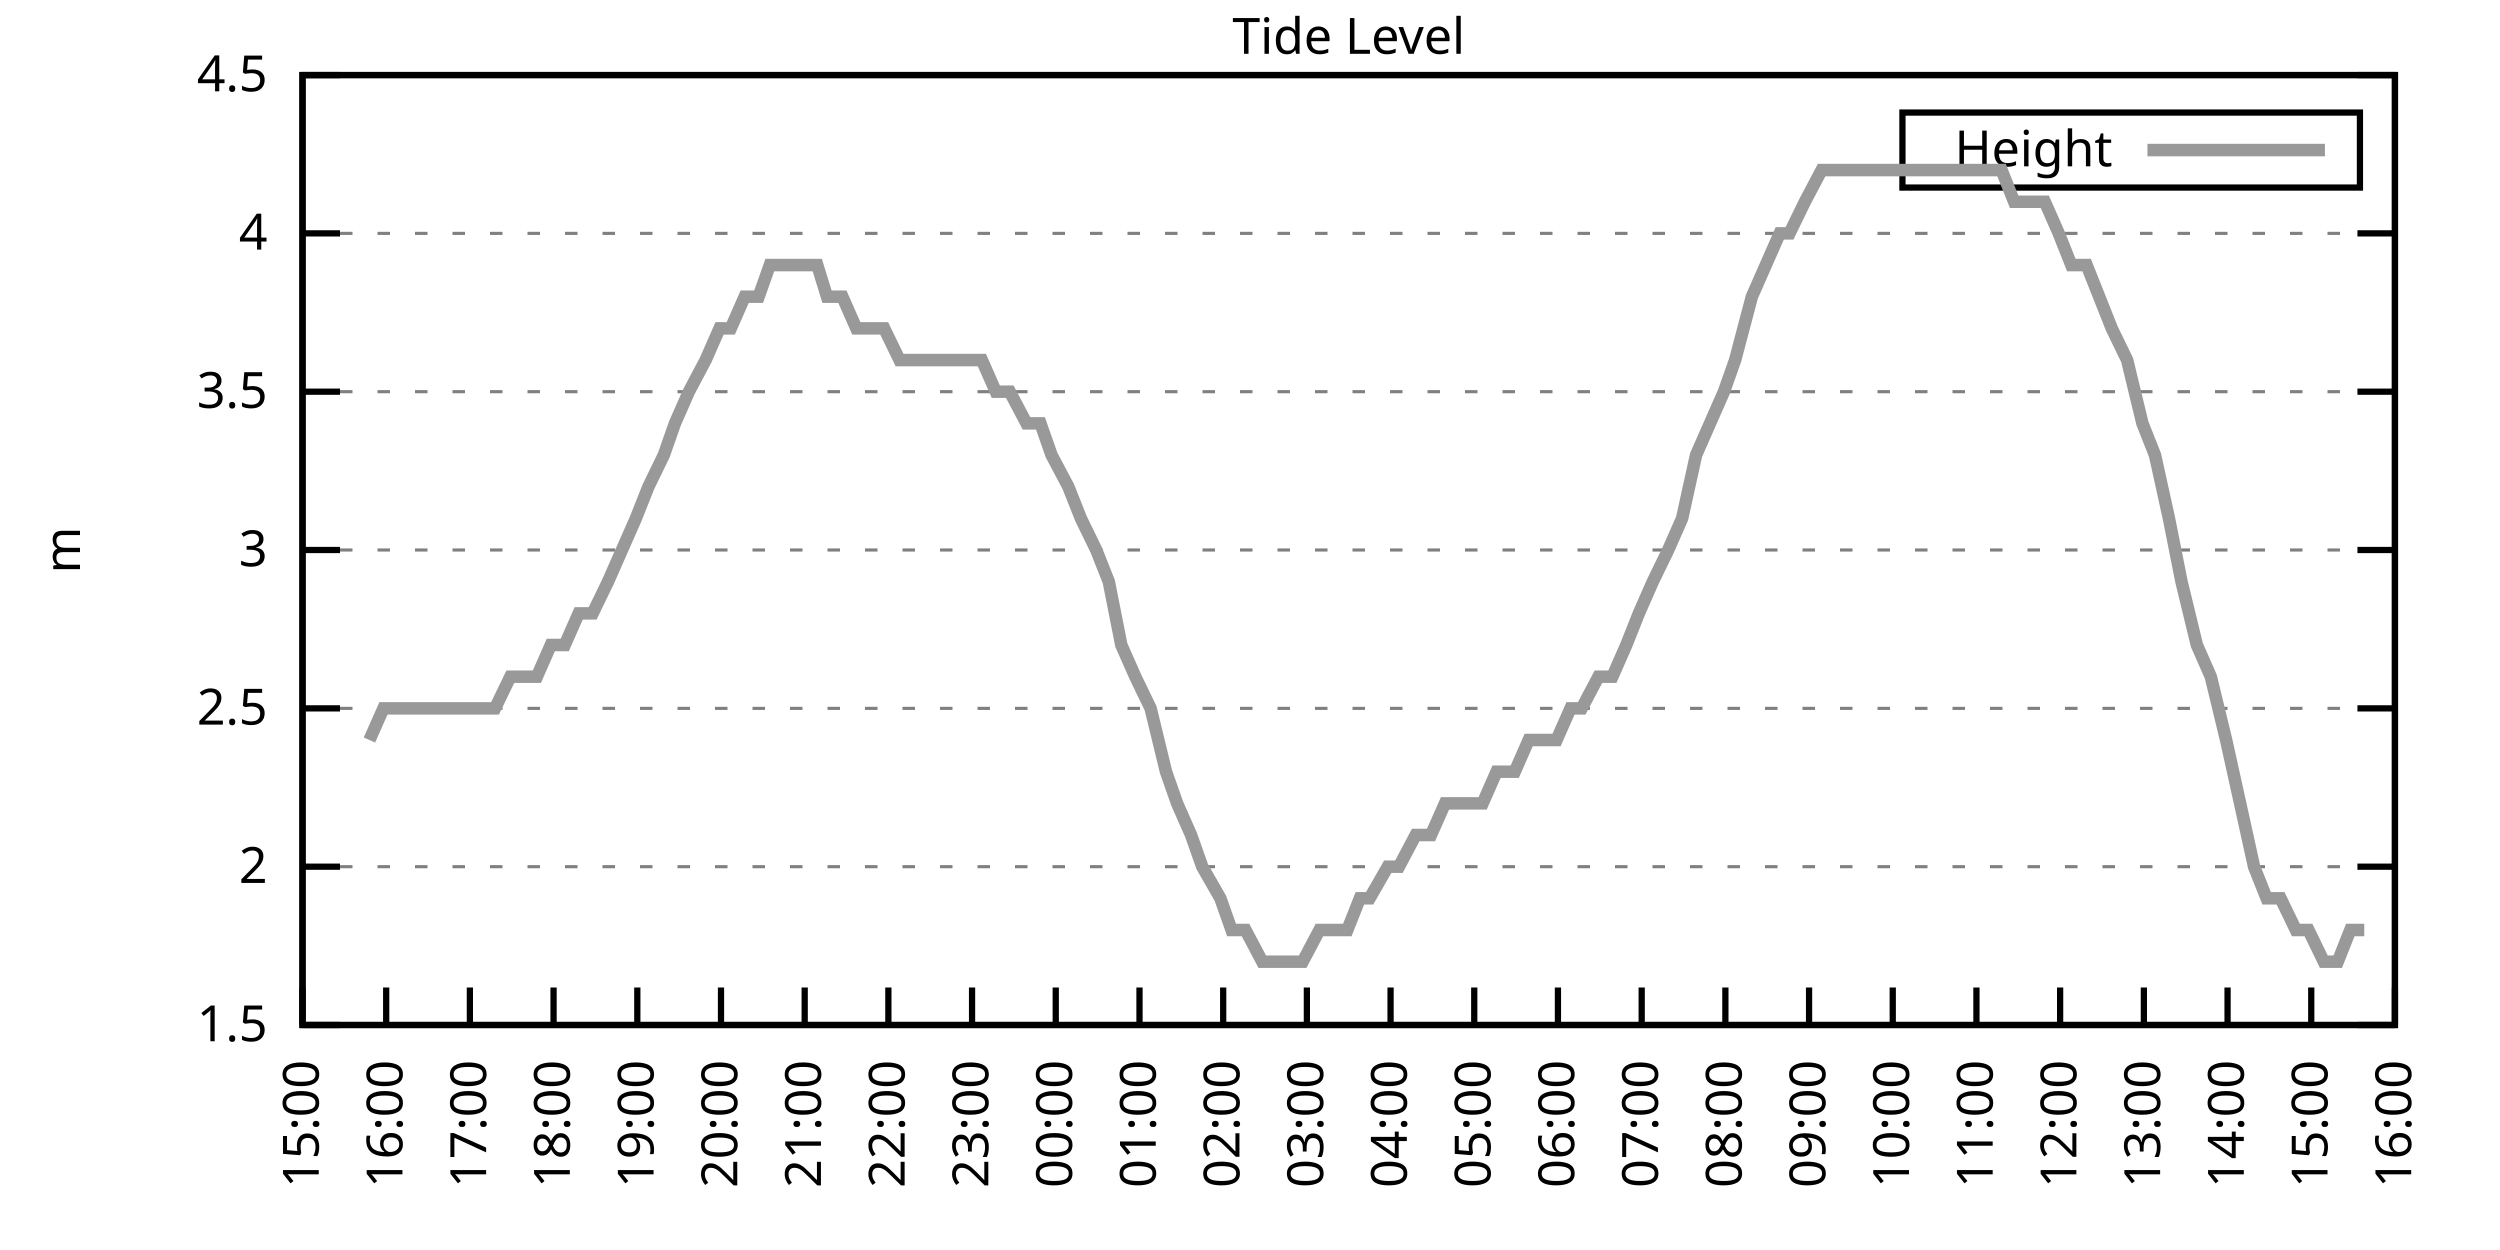
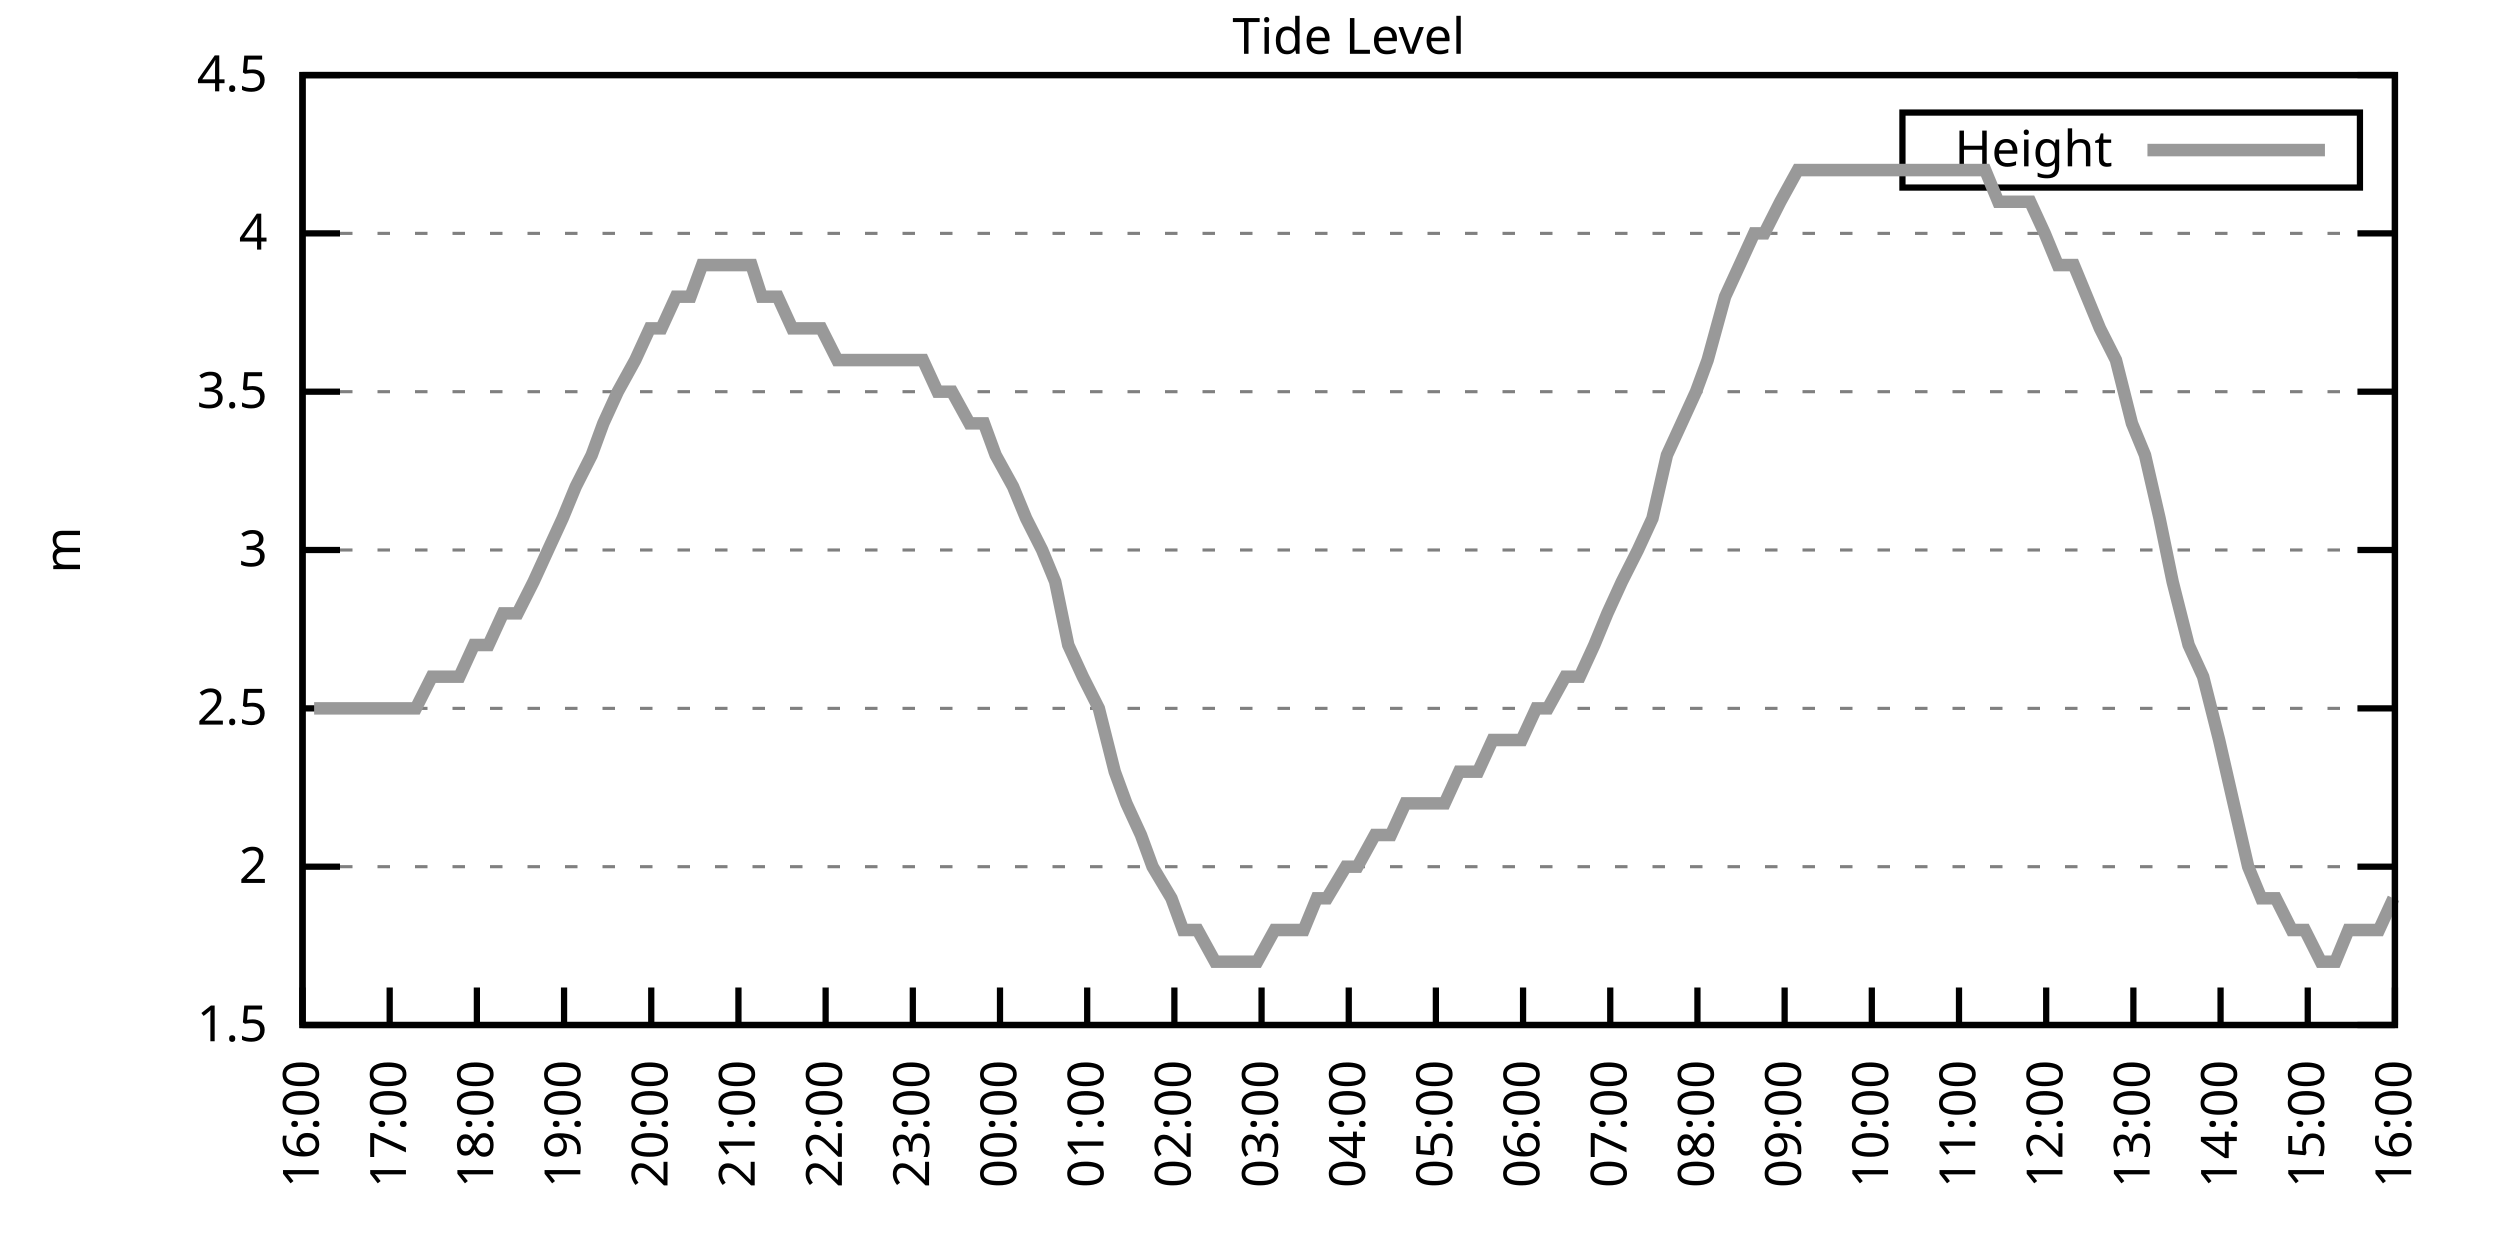
<svg xmlns="http://www.w3.org/2000/svg" xmlns:xlink="http://www.w3.org/1999/xlink" width="400" height="200" viewBox="0 0 400 200">
  <g id="gnuplot_canvas">
    <rect x="0" y="0" width="400" height="200" fill="none" />
    <defs>
      <circle id="gpDot" r="0.5" stroke-width="0.5" stroke="currentColor" />
      <path id="gpPt0" stroke-width="0.333" stroke="currentColor" d="M-1,0 h2 M0,-1 v2" />
      <path id="gpPt1" stroke-width="0.333" stroke="currentColor" d="M-1,-1 L1,1 M1,-1 L-1,1" />
      <path id="gpPt2" stroke-width="0.333" stroke="currentColor" d="M-1,0 L1,0 M0,-1 L0,1 M-1,-1 L1,1 M-1,1 L1,-1" />
      <rect id="gpPt3" stroke-width="0.333" stroke="currentColor" x="-1" y="-1" width="2" height="2" />
      <rect id="gpPt4" stroke-width="0.333" stroke="currentColor" fill="currentColor" x="-1" y="-1" width="2" height="2" />
      <circle id="gpPt5" stroke-width="0.333" stroke="currentColor" cx="0" cy="0" r="1" />
      <use xlink:href="#gpPt5" id="gpPt6" fill="currentColor" stroke="none" />
      <path id="gpPt7" stroke-width="0.333" stroke="currentColor" d="M0,-1.33 L-1.33,0.67 L1.33,0.67 z" />
      <use xlink:href="#gpPt7" id="gpPt8" fill="currentColor" stroke="none" />
      <use xlink:href="#gpPt7" id="gpPt9" stroke="currentColor" transform="rotate(180)" />
      <use xlink:href="#gpPt9" id="gpPt10" fill="currentColor" stroke="none" />
      <use xlink:href="#gpPt3" id="gpPt11" stroke="currentColor" transform="rotate(45)" />
      <use xlink:href="#gpPt11" id="gpPt12" fill="currentColor" stroke="none" />
      <path id="gpPt13" stroke-width="0.333" stroke="currentColor" d="M0,1.330 L1.265,0.411 L0.782,-1.067 L-0.782,-1.076 L-1.265,0.411 z" />
      <use xlink:href="#gpPt13" id="gpPt14" fill="currentColor" stroke="none" />
      <filter id="textbox" filterUnits="objectBoundingBox" x="0" y="0" height="1" width="1">
        <feFlood flood-color="white" flood-opacity="1" result="bgnd" />
        <feComposite in="SourceGraphic" in2="bgnd" operator="atop" />
      </filter>
      <filter id="greybox" filterUnits="objectBoundingBox" x="0" y="0" height="1" width="1">
        <feFlood flood-color="lightgrey" flood-opacity="1" result="grey" />
        <feComposite in="SourceGraphic" in2="grey" operator="atop" />
      </filter>
    </defs>
    <g fill="none" color="white" stroke="currentColor" stroke-width="1.00" stroke-linecap="butt" stroke-linejoin="miter">
</g>
    <g fill="none" color="black" stroke="currentColor" stroke-width="1.00" stroke-linecap="butt" stroke-linejoin="miter">
      <g stroke="none" shape-rendering="crispEdges">
        <polygon fill="rgb(255, 255, 255)" points="48.40,164.00 383.18,164.00 383.18,12.02 48.40,12.02 " />
      </g>
    </g>
    <g fill="none" color="black" stroke="currentColor" stroke-width="1.00" stroke-linecap="butt" stroke-linejoin="miter">
</g>
    <g fill="none" color="black" stroke="black" stroke-width="0.50" stroke-linecap="butt" stroke-linejoin="miter">
</g>
    <g fill="none" color="gray" stroke="currentColor" stroke-width="0.50" stroke-linecap="butt" stroke-linejoin="miter">
      <path stroke="gray" stroke-dasharray="2,4" class="gridline" d="M48.40,164.00 L383.19,164.00  " />
    </g>
    <g fill="none" color="gray" stroke="gray" stroke-width="1.00" stroke-linecap="butt" stroke-linejoin="miter">
</g>
    <g fill="none" color="black" stroke="currentColor" stroke-width="1.00" stroke-linecap="butt" stroke-linejoin="miter">
      <path stroke="black" d="M48.40,164.00 L54.40,164.00 M383.19,164.00 L377.19,164.00  " />
      <g transform="translate(42.80,166.60)" stroke="none" fill="black" font-family="Sans" font-size="8.00" text-anchor="end">
        <text>
          <tspan font-family="Sans"> 1.5</tspan>
        </text>
      </g>
    </g>
    <g fill="none" color="black" stroke="currentColor" stroke-width="1.00" stroke-linecap="butt" stroke-linejoin="miter">
</g>
    <g fill="none" color="black" stroke="black" stroke-width="0.50" stroke-linecap="butt" stroke-linejoin="miter">
</g>
    <g fill="none" color="gray" stroke="currentColor" stroke-width="0.50" stroke-linecap="butt" stroke-linejoin="miter">
      <path stroke="gray" stroke-dasharray="2,4" class="gridline" d="M48.40,138.67 L383.19,138.67  " />
    </g>
    <g fill="none" color="gray" stroke="gray" stroke-width="1.00" stroke-linecap="butt" stroke-linejoin="miter">
</g>
    <g fill="none" color="black" stroke="currentColor" stroke-width="1.00" stroke-linecap="butt" stroke-linejoin="miter">
      <path stroke="black" d="M48.40,138.67 L54.40,138.67 M383.19,138.67 L377.19,138.67  " />
      <g transform="translate(42.80,141.27)" stroke="none" fill="black" font-family="Sans" font-size="8.00" text-anchor="end">
        <text>
          <tspan font-family="Sans"> 2</tspan>
        </text>
      </g>
    </g>
    <g fill="none" color="black" stroke="currentColor" stroke-width="1.00" stroke-linecap="butt" stroke-linejoin="miter">
</g>
    <g fill="none" color="black" stroke="black" stroke-width="0.50" stroke-linecap="butt" stroke-linejoin="miter">
</g>
    <g fill="none" color="gray" stroke="currentColor" stroke-width="0.50" stroke-linecap="butt" stroke-linejoin="miter">
      <path stroke="gray" stroke-dasharray="2,4" class="gridline" d="M48.40,113.34 L383.19,113.34  " />
    </g>
    <g fill="none" color="gray" stroke="gray" stroke-width="1.00" stroke-linecap="butt" stroke-linejoin="miter">
</g>
    <g fill="none" color="black" stroke="currentColor" stroke-width="1.00" stroke-linecap="butt" stroke-linejoin="miter">
      <path stroke="black" d="M48.40,113.34 L54.40,113.34 M383.19,113.34 L377.19,113.34  " />
      <g transform="translate(42.80,115.94)" stroke="none" fill="black" font-family="Sans" font-size="8.00" text-anchor="end">
        <text>
          <tspan font-family="Sans"> 2.5</tspan>
        </text>
      </g>
    </g>
    <g fill="none" color="black" stroke="currentColor" stroke-width="1.00" stroke-linecap="butt" stroke-linejoin="miter">
</g>
    <g fill="none" color="black" stroke="black" stroke-width="0.50" stroke-linecap="butt" stroke-linejoin="miter">
</g>
    <g fill="none" color="gray" stroke="currentColor" stroke-width="0.50" stroke-linecap="butt" stroke-linejoin="miter">
      <path stroke="gray" stroke-dasharray="2,4" class="gridline" d="M48.40,88.00 L383.19,88.00  " />
    </g>
    <g fill="none" color="gray" stroke="gray" stroke-width="1.00" stroke-linecap="butt" stroke-linejoin="miter">
</g>
    <g fill="none" color="black" stroke="currentColor" stroke-width="1.00" stroke-linecap="butt" stroke-linejoin="miter">
      <path stroke="black" d="M48.40,88.00 L54.40,88.00 M383.19,88.00 L377.19,88.00  " />
      <g transform="translate(42.80,90.60)" stroke="none" fill="black" font-family="Sans" font-size="8.00" text-anchor="end">
        <text>
          <tspan font-family="Sans"> 3</tspan>
        </text>
      </g>
    </g>
    <g fill="none" color="black" stroke="currentColor" stroke-width="1.00" stroke-linecap="butt" stroke-linejoin="miter">
</g>
    <g fill="none" color="black" stroke="black" stroke-width="0.50" stroke-linecap="butt" stroke-linejoin="miter">
</g>
    <g fill="none" color="gray" stroke="currentColor" stroke-width="0.50" stroke-linecap="butt" stroke-linejoin="miter">
      <path stroke="gray" stroke-dasharray="2,4" class="gridline" d="M48.40,62.67 L383.19,62.67  " />
    </g>
    <g fill="none" color="gray" stroke="gray" stroke-width="1.00" stroke-linecap="butt" stroke-linejoin="miter">
</g>
    <g fill="none" color="black" stroke="currentColor" stroke-width="1.00" stroke-linecap="butt" stroke-linejoin="miter">
      <path stroke="black" d="M48.40,62.67 L54.40,62.67 M383.19,62.67 L377.19,62.67  " />
      <g transform="translate(42.80,65.27)" stroke="none" fill="black" font-family="Sans" font-size="8.00" text-anchor="end">
        <text>
          <tspan font-family="Sans"> 3.5</tspan>
        </text>
      </g>
    </g>
    <g fill="none" color="black" stroke="currentColor" stroke-width="1.00" stroke-linecap="butt" stroke-linejoin="miter">
</g>
    <g fill="none" color="black" stroke="black" stroke-width="0.50" stroke-linecap="butt" stroke-linejoin="miter">
</g>
    <g fill="none" color="gray" stroke="currentColor" stroke-width="0.50" stroke-linecap="butt" stroke-linejoin="miter">
      <path stroke="gray" stroke-dasharray="2,4" class="gridline" d="M48.40,37.34 L383.19,37.34  " />
    </g>
    <g fill="none" color="gray" stroke="gray" stroke-width="1.00" stroke-linecap="butt" stroke-linejoin="miter">
</g>
    <g fill="none" color="black" stroke="currentColor" stroke-width="1.00" stroke-linecap="butt" stroke-linejoin="miter">
      <path stroke="black" d="M48.40,37.34 L54.40,37.34 M383.19,37.34 L377.19,37.34  " />
      <g transform="translate(42.80,39.94)" stroke="none" fill="black" font-family="Sans" font-size="8.00" text-anchor="end">
        <text>
          <tspan font-family="Sans"> 4</tspan>
        </text>
      </g>
    </g>
    <g fill="none" color="black" stroke="currentColor" stroke-width="1.00" stroke-linecap="butt" stroke-linejoin="miter">
</g>
    <g fill="none" color="black" stroke="black" stroke-width="0.50" stroke-linecap="butt" stroke-linejoin="miter">
</g>
    <g fill="none" color="gray" stroke="currentColor" stroke-width="0.50" stroke-linecap="butt" stroke-linejoin="miter">
      <path stroke="gray" stroke-dasharray="2,4" class="gridline" d="M48.40,12.01 L383.19,12.01  " />
    </g>
    <g fill="none" color="gray" stroke="gray" stroke-width="1.00" stroke-linecap="butt" stroke-linejoin="miter">
</g>
    <g fill="none" color="black" stroke="currentColor" stroke-width="1.00" stroke-linecap="butt" stroke-linejoin="miter">
      <path stroke="black" d="M48.40,12.01 L54.40,12.01 M383.19,12.01 L377.19,12.01  " />
      <g transform="translate(42.80,14.61)" stroke="none" fill="black" font-family="Sans" font-size="8.00" text-anchor="end">
        <text>
          <tspan font-family="Sans"> 4.5</tspan>
        </text>
      </g>
    </g>
    <g fill="none" color="black" stroke="currentColor" stroke-width="1.00" stroke-linecap="butt" stroke-linejoin="miter">
      <path stroke="black" d="M48.40,164.00 L48.40,158.00  " />
      <g transform="translate(51.00,169.60) rotate(270.00)" stroke="none" fill="black" font-family="Sans" font-size="8.00" text-anchor="end">
        <text>
-           <tspan font-family="Sans">15:00</tspan>
-         </text>
-       </g>
-     </g>
-     <g fill="none" color="black" stroke="currentColor" stroke-width="1.00" stroke-linecap="butt" stroke-linejoin="miter">
-       <path stroke="black" d="M61.79,164.00 L61.79,158.00  " />
-       <g transform="translate(64.39,169.60) rotate(270.00)" stroke="none" fill="black" font-family="Sans" font-size="8.00" text-anchor="end">
-         <text>
          <tspan font-family="Sans">16:00</tspan>
        </text>
      </g>
    </g>
    <g fill="none" color="black" stroke="currentColor" stroke-width="1.00" stroke-linecap="butt" stroke-linejoin="miter">
-       <path stroke="black" d="M75.18,164.00 L75.18,158.00  " />
-       <g transform="translate(77.78,169.60) rotate(270.00)" stroke="none" fill="black" font-family="Sans" font-size="8.00" text-anchor="end">
+       <path stroke="black" d="M62.35,164.00 L62.35,158.00  " />
+       <g transform="translate(64.95,169.60) rotate(270.00)" stroke="none" fill="black" font-family="Sans" font-size="8.00" text-anchor="end">
        <text>
          <tspan font-family="Sans">17:00</tspan>
        </text>
      </g>
    </g>
    <g fill="none" color="black" stroke="currentColor" stroke-width="1.00" stroke-linecap="butt" stroke-linejoin="miter">
-       <path stroke="black" d="M88.57,164.00 L88.57,158.00  " />
-       <g transform="translate(91.17,169.60) rotate(270.00)" stroke="none" fill="black" font-family="Sans" font-size="8.00" text-anchor="end">
+       <path stroke="black" d="M76.30,164.00 L76.30,158.00  " />
+       <g transform="translate(78.90,169.60) rotate(270.00)" stroke="none" fill="black" font-family="Sans" font-size="8.00" text-anchor="end">
        <text>
          <tspan font-family="Sans">18:00</tspan>
        </text>
      </g>
    </g>
    <g fill="none" color="black" stroke="currentColor" stroke-width="1.00" stroke-linecap="butt" stroke-linejoin="miter">
-       <path stroke="black" d="M101.97,164.00 L101.97,158.00  " />
-       <g transform="translate(104.57,169.60) rotate(270.00)" stroke="none" fill="black" font-family="Sans" font-size="8.00" text-anchor="end">
+       <path stroke="black" d="M90.25,164.00 L90.25,158.00  " />
+       <g transform="translate(92.85,169.60) rotate(270.00)" stroke="none" fill="black" font-family="Sans" font-size="8.00" text-anchor="end">
        <text>
          <tspan font-family="Sans">19:00</tspan>
        </text>
      </g>
    </g>
    <g fill="none" color="black" stroke="currentColor" stroke-width="1.00" stroke-linecap="butt" stroke-linejoin="miter">
-       <path stroke="black" d="M115.36,164.00 L115.36,158.00  " />
-       <g transform="translate(117.96,169.60) rotate(270.00)" stroke="none" fill="black" font-family="Sans" font-size="8.00" text-anchor="end">
+       <path stroke="black" d="M104.20,164.00 L104.20,158.00  " />
+       <g transform="translate(106.80,169.60) rotate(270.00)" stroke="none" fill="black" font-family="Sans" font-size="8.00" text-anchor="end">
        <text>
          <tspan font-family="Sans">20:00</tspan>
        </text>
      </g>
    </g>
    <g fill="none" color="black" stroke="currentColor" stroke-width="1.00" stroke-linecap="butt" stroke-linejoin="miter">
-       <path stroke="black" d="M128.75,164.00 L128.75,158.00  " />
-       <g transform="translate(131.35,169.60) rotate(270.00)" stroke="none" fill="black" font-family="Sans" font-size="8.00" text-anchor="end">
+       <path stroke="black" d="M118.15,164.00 L118.15,158.00  " />
+       <g transform="translate(120.75,169.60) rotate(270.00)" stroke="none" fill="black" font-family="Sans" font-size="8.00" text-anchor="end">
        <text>
          <tspan font-family="Sans">21:00</tspan>
        </text>
      </g>
    </g>
    <g fill="none" color="black" stroke="currentColor" stroke-width="1.00" stroke-linecap="butt" stroke-linejoin="miter">
-       <path stroke="black" d="M142.14,164.00 L142.14,158.00  " />
-       <g transform="translate(144.74,169.60) rotate(270.00)" stroke="none" fill="black" font-family="Sans" font-size="8.00" text-anchor="end">
+       <path stroke="black" d="M132.10,164.00 L132.10,158.00  " />
+       <g transform="translate(134.70,169.60) rotate(270.00)" stroke="none" fill="black" font-family="Sans" font-size="8.00" text-anchor="end">
        <text>
          <tspan font-family="Sans">22:00</tspan>
        </text>
      </g>
    </g>
    <g fill="none" color="black" stroke="currentColor" stroke-width="1.00" stroke-linecap="butt" stroke-linejoin="miter">
-       <path stroke="black" d="M155.53,164.00 L155.53,158.00  " />
-       <g transform="translate(158.13,169.60) rotate(270.00)" stroke="none" fill="black" font-family="Sans" font-size="8.00" text-anchor="end">
+       <path stroke="black" d="M146.05,164.00 L146.05,158.00  " />
+       <g transform="translate(148.65,169.60) rotate(270.00)" stroke="none" fill="black" font-family="Sans" font-size="8.00" text-anchor="end">
        <text>
          <tspan font-family="Sans">23:00</tspan>
        </text>
      </g>
    </g>
    <g fill="none" color="black" stroke="currentColor" stroke-width="1.00" stroke-linecap="butt" stroke-linejoin="miter">
-       <path stroke="black" d="M168.92,164.00 L168.92,158.00  " />
-       <g transform="translate(171.52,169.60) rotate(270.00)" stroke="none" fill="black" font-family="Sans" font-size="8.00" text-anchor="end">
+       <path stroke="black" d="M160.00,164.00 L160.00,158.00  " />
+       <g transform="translate(162.60,169.60) rotate(270.00)" stroke="none" fill="black" font-family="Sans" font-size="8.00" text-anchor="end">
        <text>
          <tspan font-family="Sans">00:00</tspan>
        </text>
      </g>
    </g>
    <g fill="none" color="black" stroke="currentColor" stroke-width="1.00" stroke-linecap="butt" stroke-linejoin="miter">
-       <path stroke="black" d="M182.32,164.00 L182.32,158.00  " />
-       <g transform="translate(184.92,169.60) rotate(270.00)" stroke="none" fill="black" font-family="Sans" font-size="8.00" text-anchor="end">
+       <path stroke="black" d="M173.95,164.00 L173.95,158.00  " />
+       <g transform="translate(176.55,169.60) rotate(270.00)" stroke="none" fill="black" font-family="Sans" font-size="8.00" text-anchor="end">
        <text>
          <tspan font-family="Sans">01:00</tspan>
        </text>
      </g>
    </g>
    <g fill="none" color="black" stroke="currentColor" stroke-width="1.00" stroke-linecap="butt" stroke-linejoin="miter">
-       <path stroke="black" d="M195.71,164.00 L195.71,158.00  " />
-       <g transform="translate(198.31,169.60) rotate(270.00)" stroke="none" fill="black" font-family="Sans" font-size="8.00" text-anchor="end">
+       <path stroke="black" d="M187.90,164.00 L187.90,158.00  " />
+       <g transform="translate(190.50,169.60) rotate(270.00)" stroke="none" fill="black" font-family="Sans" font-size="8.00" text-anchor="end">
        <text>
          <tspan font-family="Sans">02:00</tspan>
        </text>
      </g>
    </g>
    <g fill="none" color="black" stroke="currentColor" stroke-width="1.00" stroke-linecap="butt" stroke-linejoin="miter">
-       <path stroke="black" d="M209.10,164.00 L209.10,158.00  " />
-       <g transform="translate(211.70,169.60) rotate(270.00)" stroke="none" fill="black" font-family="Sans" font-size="8.00" text-anchor="end">
+       <path stroke="black" d="M201.85,164.00 L201.85,158.00  " />
+       <g transform="translate(204.45,169.60) rotate(270.00)" stroke="none" fill="black" font-family="Sans" font-size="8.00" text-anchor="end">
        <text>
          <tspan font-family="Sans">03:00</tspan>
        </text>
      </g>
    </g>
    <g fill="none" color="black" stroke="currentColor" stroke-width="1.00" stroke-linecap="butt" stroke-linejoin="miter">
-       <path stroke="black" d="M222.49,164.00 L222.49,158.00  " />
-       <g transform="translate(225.09,169.60) rotate(270.00)" stroke="none" fill="black" font-family="Sans" font-size="8.00" text-anchor="end">
+       <path stroke="black" d="M215.80,164.00 L215.80,158.00  " />
+       <g transform="translate(218.40,169.60) rotate(270.00)" stroke="none" fill="black" font-family="Sans" font-size="8.00" text-anchor="end">
        <text>
          <tspan font-family="Sans">04:00</tspan>
        </text>
      </g>
    </g>
    <g fill="none" color="black" stroke="currentColor" stroke-width="1.00" stroke-linecap="butt" stroke-linejoin="miter">
-       <path stroke="black" d="M235.88,164.00 L235.88,158.00  " />
-       <g transform="translate(238.48,169.60) rotate(270.00)" stroke="none" fill="black" font-family="Sans" font-size="8.00" text-anchor="end">
+       <path stroke="black" d="M229.74,164.00 L229.74,158.00  " />
+       <g transform="translate(232.34,169.60) rotate(270.00)" stroke="none" fill="black" font-family="Sans" font-size="8.00" text-anchor="end">
        <text>
          <tspan font-family="Sans">05:00</tspan>
        </text>
      </g>
    </g>
    <g fill="none" color="black" stroke="currentColor" stroke-width="1.00" stroke-linecap="butt" stroke-linejoin="miter">
-       <path stroke="black" d="M249.27,164.00 L249.27,158.00  " />
-       <g transform="translate(251.87,169.60) rotate(270.00)" stroke="none" fill="black" font-family="Sans" font-size="8.00" text-anchor="end">
+       <path stroke="black" d="M243.69,164.00 L243.69,158.00  " />
+       <g transform="translate(246.29,169.60) rotate(270.00)" stroke="none" fill="black" font-family="Sans" font-size="8.00" text-anchor="end">
        <text>
          <tspan font-family="Sans">06:00</tspan>
        </text>
      </g>
    </g>
    <g fill="none" color="black" stroke="currentColor" stroke-width="1.00" stroke-linecap="butt" stroke-linejoin="miter">
-       <path stroke="black" d="M262.67,164.00 L262.67,158.00  " />
-       <g transform="translate(265.27,169.60) rotate(270.00)" stroke="none" fill="black" font-family="Sans" font-size="8.00" text-anchor="end">
+       <path stroke="black" d="M257.64,164.00 L257.64,158.00  " />
+       <g transform="translate(260.24,169.60) rotate(270.00)" stroke="none" fill="black" font-family="Sans" font-size="8.00" text-anchor="end">
        <text>
          <tspan font-family="Sans">07:00</tspan>
        </text>
      </g>
    </g>
    <g fill="none" color="black" stroke="currentColor" stroke-width="1.00" stroke-linecap="butt" stroke-linejoin="miter">
-       <path stroke="black" d="M276.06,164.00 L276.06,158.00  " />
-       <g transform="translate(278.66,169.60) rotate(270.00)" stroke="none" fill="black" font-family="Sans" font-size="8.00" text-anchor="end">
+       <path stroke="black" d="M271.59,164.00 L271.59,158.00  " />
+       <g transform="translate(274.19,169.60) rotate(270.00)" stroke="none" fill="black" font-family="Sans" font-size="8.00" text-anchor="end">
        <text>
          <tspan font-family="Sans">08:00</tspan>
        </text>
      </g>
    </g>
    <g fill="none" color="black" stroke="currentColor" stroke-width="1.00" stroke-linecap="butt" stroke-linejoin="miter">
-       <path stroke="black" d="M289.45,164.00 L289.45,158.00  " />
-       <g transform="translate(292.05,169.60) rotate(270.00)" stroke="none" fill="black" font-family="Sans" font-size="8.00" text-anchor="end">
+       <path stroke="black" d="M285.54,164.00 L285.54,158.00  " />
+       <g transform="translate(288.14,169.60) rotate(270.00)" stroke="none" fill="black" font-family="Sans" font-size="8.00" text-anchor="end">
        <text>
          <tspan font-family="Sans">09:00</tspan>
        </text>
      </g>
    </g>
    <g fill="none" color="black" stroke="currentColor" stroke-width="1.00" stroke-linecap="butt" stroke-linejoin="miter">
-       <path stroke="black" d="M302.84,164.00 L302.84,158.00  " />
-       <g transform="translate(305.44,169.60) rotate(270.00)" stroke="none" fill="black" font-family="Sans" font-size="8.00" text-anchor="end">
+       <path stroke="black" d="M299.49,164.00 L299.49,158.00  " />
+       <g transform="translate(302.09,169.60) rotate(270.00)" stroke="none" fill="black" font-family="Sans" font-size="8.00" text-anchor="end">
        <text>
          <tspan font-family="Sans">10:00</tspan>
        </text>
      </g>
    </g>
    <g fill="none" color="black" stroke="currentColor" stroke-width="1.00" stroke-linecap="butt" stroke-linejoin="miter">
-       <path stroke="black" d="M316.23,164.00 L316.23,158.00  " />
-       <g transform="translate(318.83,169.60) rotate(270.00)" stroke="none" fill="black" font-family="Sans" font-size="8.00" text-anchor="end">
+       <path stroke="black" d="M313.44,164.00 L313.44,158.00  " />
+       <g transform="translate(316.04,169.60) rotate(270.00)" stroke="none" fill="black" font-family="Sans" font-size="8.00" text-anchor="end">
        <text>
          <tspan font-family="Sans">11:00</tspan>
        </text>
      </g>
    </g>
    <g fill="none" color="black" stroke="currentColor" stroke-width="1.00" stroke-linecap="butt" stroke-linejoin="miter">
-       <path stroke="black" d="M329.62,164.00 L329.62,158.00  " />
-       <g transform="translate(332.22,169.60) rotate(270.00)" stroke="none" fill="black" font-family="Sans" font-size="8.00" text-anchor="end">
+       <path stroke="black" d="M327.39,164.00 L327.39,158.00  " />
+       <g transform="translate(329.99,169.60) rotate(270.00)" stroke="none" fill="black" font-family="Sans" font-size="8.00" text-anchor="end">
        <text>
          <tspan font-family="Sans">12:00</tspan>
        </text>
      </g>
    </g>
    <g fill="none" color="black" stroke="currentColor" stroke-width="1.00" stroke-linecap="butt" stroke-linejoin="miter">
-       <path stroke="black" d="M343.02,164.00 L343.02,158.00  " />
-       <g transform="translate(345.62,169.60) rotate(270.00)" stroke="none" fill="black" font-family="Sans" font-size="8.00" text-anchor="end">
+       <path stroke="black" d="M341.34,164.00 L341.34,158.00  " />
+       <g transform="translate(343.94,169.60) rotate(270.00)" stroke="none" fill="black" font-family="Sans" font-size="8.00" text-anchor="end">
        <text>
          <tspan font-family="Sans">13:00</tspan>
        </text>
      </g>
    </g>
    <g fill="none" color="black" stroke="currentColor" stroke-width="1.00" stroke-linecap="butt" stroke-linejoin="miter">
-       <path stroke="black" d="M356.41,164.00 L356.41,158.00  " />
-       <g transform="translate(359.01,169.60) rotate(270.00)" stroke="none" fill="black" font-family="Sans" font-size="8.00" text-anchor="end">
+       <path stroke="black" d="M355.29,164.00 L355.29,158.00  " />
+       <g transform="translate(357.89,169.60) rotate(270.00)" stroke="none" fill="black" font-family="Sans" font-size="8.00" text-anchor="end">
        <text>
          <tspan font-family="Sans">14:00</tspan>
        </text>
      </g>
    </g>
    <g fill="none" color="black" stroke="currentColor" stroke-width="1.00" stroke-linecap="butt" stroke-linejoin="miter">
-       <path stroke="black" d="M369.80,164.00 L369.80,158.00  " />
-       <g transform="translate(372.40,169.60) rotate(270.00)" stroke="none" fill="black" font-family="Sans" font-size="8.00" text-anchor="end">
+       <path stroke="black" d="M369.24,164.00 L369.24,158.00  " />
+       <g transform="translate(371.84,169.60) rotate(270.00)" stroke="none" fill="black" font-family="Sans" font-size="8.00" text-anchor="end">
        <text>
          <tspan font-family="Sans">15:00</tspan>
        </text>
      </g>
    </g>
    <g fill="none" color="black" stroke="currentColor" stroke-width="1.00" stroke-linecap="butt" stroke-linejoin="miter">
      <path stroke="black" d="M383.19,164.00 L383.19,158.00  " />
      <g transform="translate(385.79,169.60) rotate(270.00)" stroke="none" fill="black" font-family="Sans" font-size="8.00" text-anchor="end">
        <text>
          <tspan font-family="Sans">16:00</tspan>
        </text>
      </g>
    </g>
    <g fill="none" color="black" stroke="currentColor" stroke-width="1.00" stroke-linecap="butt" stroke-linejoin="miter">
</g>
    <g fill="none" color="black" stroke="currentColor" stroke-width="1.00" stroke-linecap="butt" stroke-linejoin="miter">
      <path stroke="black" d="M48.40,12.01 L48.40,164.00 L383.19,164.00 L383.19,12.01 L48.40,12.01 Z  " />
    </g>
    <g fill="none" color="black" stroke="currentColor" stroke-width="1.00" stroke-linecap="butt" stroke-linejoin="miter">
</g>
    <g fill="none" color="black" stroke="currentColor" stroke-width="1.00" stroke-linecap="butt" stroke-linejoin="miter">
      <path stroke="black" d="M304.39,30.01 L304.39,18.01 L377.59,18.01 L377.59,30.01 L304.39,30.01 Z  " />
    </g>
    <g id="Tide_level_plot_1">
      <g fill="none" color="white" stroke="black" stroke-width="2.00" stroke-linecap="butt" stroke-linejoin="miter">
</g>
      <g fill="none" color="black" stroke="currentColor" stroke-width="2.00" stroke-linecap="butt" stroke-linejoin="miter">
        <g transform="translate(337.99,26.61)" stroke="none" fill="black" font-family="Sans" font-size="8.00" text-anchor="end">
          <text>
            <tspan font-family="Sans">Height</tspan>
          </text>
        </g>
      </g>
      <g fill="none" color="black" stroke="currentColor" stroke-width="2.00" stroke-linecap="butt" stroke-linejoin="miter">
-         <path stroke="rgb(153, 153, 153)" d="M343.59,24.01 L371.99,24.01 M59.11,118.40 L61.35,113.34 L63.58,113.34 L65.81,113.34 L68.04,113.34 L70.27,113.34   L72.50,113.34 L74.74,113.34 L76.97,113.34 L79.20,113.34 L81.66,108.27 L83.66,108.27 L85.90,108.27 L88.13,103.20   L90.36,103.20 L92.59,98.14 L94.82,98.14 L97.28,93.07 L99.51,88.00 L101.74,82.94 L103.75,77.87 L106.21,72.81   L107.99,67.74 L110.22,62.67 L112.90,57.61 L115.13,52.54 L116.92,52.54 L119.15,47.47 L121.38,47.47 L123.17,42.41   L126.07,42.41 L128.08,42.41 L130.76,42.41 L132.32,47.47 L134.78,47.47 L137.01,52.54 L139.24,52.54 L141.47,52.54   L143.93,57.61 L146.38,57.61 L148.61,57.61 L150.85,57.61 L152.63,57.61 L154.86,57.61 L157.10,57.61 L159.33,62.67   L161.56,62.67 L164.24,67.74 L166.47,67.74 L168.25,72.81 L170.93,77.87 L172.94,82.94 L175.40,88.00 L177.41,93.07   L179.41,103.20 L181.65,108.27 L184.10,113.34 L186.56,123.47 L188.34,128.54 L190.57,133.60 L192.36,138.67 L195.26,143.73   L197.05,148.80 L199.28,148.80 L201.96,153.87 L203.97,153.87 L206.64,153.87 L208.43,153.87 L211.11,148.80 L213.12,148.80   L215.57,148.80 L217.58,143.73 L219.14,143.73 L222.04,138.67 L223.83,138.67 L226.51,133.60 L228.96,133.60 L231.20,128.54   L232.98,128.54 L235.66,128.54 L237.22,128.54 L239.45,123.47 L242.36,123.47 L244.59,118.40 L246.37,118.40 L249.05,118.40   L251.28,113.34 L253.07,113.34 L255.75,108.27 L257.98,108.27 L260.21,103.20 L262.22,98.14 L264.45,93.07 L266.91,88.00   L269.14,82.94 L271.37,72.81 L273.60,67.74 L275.83,62.67 L277.62,57.61 L280.30,47.47 L282.53,42.41 L284.76,37.34   L286.32,37.34 L288.78,32.28 L291.46,27.21 L293.69,27.21 L295.92,27.21 L298.15,27.21 L301.95,27.21 L304.63,27.21   L306.86,27.21 L309.09,27.21 L311.32,27.21 L313.55,27.21 L316.01,27.21 L318.02,27.21 L320.25,27.21 L322.26,32.28   L324.94,32.28 L327.17,32.28 L329.40,37.34 L331.41,42.41 L333.86,42.41 L335.87,47.47 L337.88,52.54 L340.34,57.61   L342.79,67.74 L344.80,72.81 L347.03,82.94 L349.04,93.07 L351.50,103.20 L353.73,108.27 L356.18,118.40 L358.42,128.54   L360.65,138.67 L362.66,143.73 L364.89,143.73 L367.34,148.80 L369.35,148.80 L371.81,153.87 L374.04,153.87 L376.05,148.80   L378.28,148.80  " />
+         <path stroke="rgb(153, 153, 153)" d="M343.59,24.01 L371.99,24.01 M50.26,113.34 L52.58,113.34 L54.91,113.34 L57.23,113.34 L59.56,113.34 L61.88,113.34   L64.21,113.34 L66.53,113.34 L69.09,108.27 L71.18,108.27 L73.51,108.27 L75.83,103.20 L78.16,103.20 L80.48,98.14   L82.81,98.14 L85.37,93.07 L87.69,88.00 L90.02,82.94 L92.11,77.87 L94.67,72.81 L96.53,67.74 L98.85,62.67   L101.64,57.61 L103.97,52.54 L105.83,52.54 L108.15,47.47 L110.48,47.47 L112.34,42.41 L115.36,42.41 L117.45,42.41   L120.24,42.41 L121.87,47.47 L124.43,47.47 L126.75,52.54 L129.08,52.54 L131.40,52.54 L133.96,57.61 L136.51,57.61   L138.84,57.61 L141.16,57.61 L143.02,57.61 L145.35,57.61 L147.67,57.61 L150.00,62.67 L152.32,62.67 L155.11,67.74   L157.44,67.74 L159.30,72.81 L162.09,77.87 L164.18,82.94 L166.74,88.00 L168.83,93.07 L170.92,103.20 L173.25,108.27   L175.81,113.34 L178.36,123.47 L180.22,128.54 L182.55,133.60 L184.41,138.67 L187.43,143.73 L189.29,148.80 L191.62,148.80   L194.41,153.87 L196.50,153.87 L199.29,153.87 L201.15,153.87 L203.94,148.80 L206.03,148.80 L208.59,148.80 L210.68,143.73   L212.31,143.73 L215.33,138.67 L217.19,138.67 L219.98,133.60 L222.54,133.60 L224.86,128.54 L226.72,128.54 L229.51,128.54   L231.14,128.54 L233.46,123.47 L236.49,123.47 L238.81,118.40 L240.67,118.40 L243.46,118.40 L245.79,113.34 L247.65,113.34   L250.44,108.27 L252.76,108.27 L255.09,103.20 L257.18,98.14 L259.50,93.07 L262.06,88.00 L264.39,82.94 L266.71,72.81   L269.04,67.74 L271.36,62.67 L273.22,57.61 L276.01,47.47 L278.34,42.41 L280.66,37.34 L282.29,37.34 L284.85,32.28   L287.64,27.21 L289.96,27.21 L292.29,27.21 L294.61,27.21 L298.56,27.21 L301.35,27.21 L303.68,27.21 L306.00,27.21   L308.33,27.21 L310.65,27.21 L313.21,27.21 L315.30,27.21 L317.63,27.21 L319.72,32.28 L322.51,32.28 L324.83,32.28   L327.16,37.34 L329.25,42.41 L331.81,42.41 L333.90,47.47 L335.99,52.54 L338.55,57.61 L341.11,67.74 L343.20,72.81   L345.53,82.94 L347.62,93.07 L350.18,103.20 L352.50,108.27 L355.06,118.40 L357.38,128.54 L359.71,138.67 L361.80,143.73   L364.13,143.73 L366.68,148.80 L368.78,148.80 L371.33,153.87 L373.66,153.87 L375.75,148.80 L378.08,148.80 L380.63,148.80   L382.96,143.73  " />
      </g>
    </g>
    <g fill="none" color="black" stroke="currentColor" stroke-width="2.00" stroke-linecap="butt" stroke-linejoin="miter">
</g>
    <g fill="none" color="black" stroke="black" stroke-width="1.00" stroke-linecap="butt" stroke-linejoin="miter">
</g>
    <g fill="none" color="black" stroke="currentColor" stroke-width="1.00" stroke-linecap="butt" stroke-linejoin="miter">
      <path stroke="black" d="M48.40,12.01 L48.40,164.00 L383.19,164.00 L383.19,12.01 L48.40,12.01 Z  " />
      <g transform="translate(12.80,88.01) rotate(270.00)" stroke="none" fill="black" font-family="Sans" font-size="8.00" text-anchor="middle">
        <text>
          <tspan font-family="Sans">m</tspan>
        </text>
      </g>
    </g>
    <g fill="none" color="black" stroke="currentColor" stroke-width="1.00" stroke-linecap="butt" stroke-linejoin="miter">
</g>
    <g fill="none" color="black" stroke="currentColor" stroke-width="1.00" stroke-linecap="butt" stroke-linejoin="miter">
      <g transform="translate(215.79,8.61)" stroke="none" fill="black" font-family="Sans" font-size="8.00" text-anchor="middle">
        <text>
          <tspan font-family="Sans">Tide Level</tspan>
        </text>
      </g>
    </g>
    <g fill="none" color="black" stroke="currentColor" stroke-width="1.00" stroke-linecap="butt" stroke-linejoin="miter">
</g>
  </g>
</svg>
